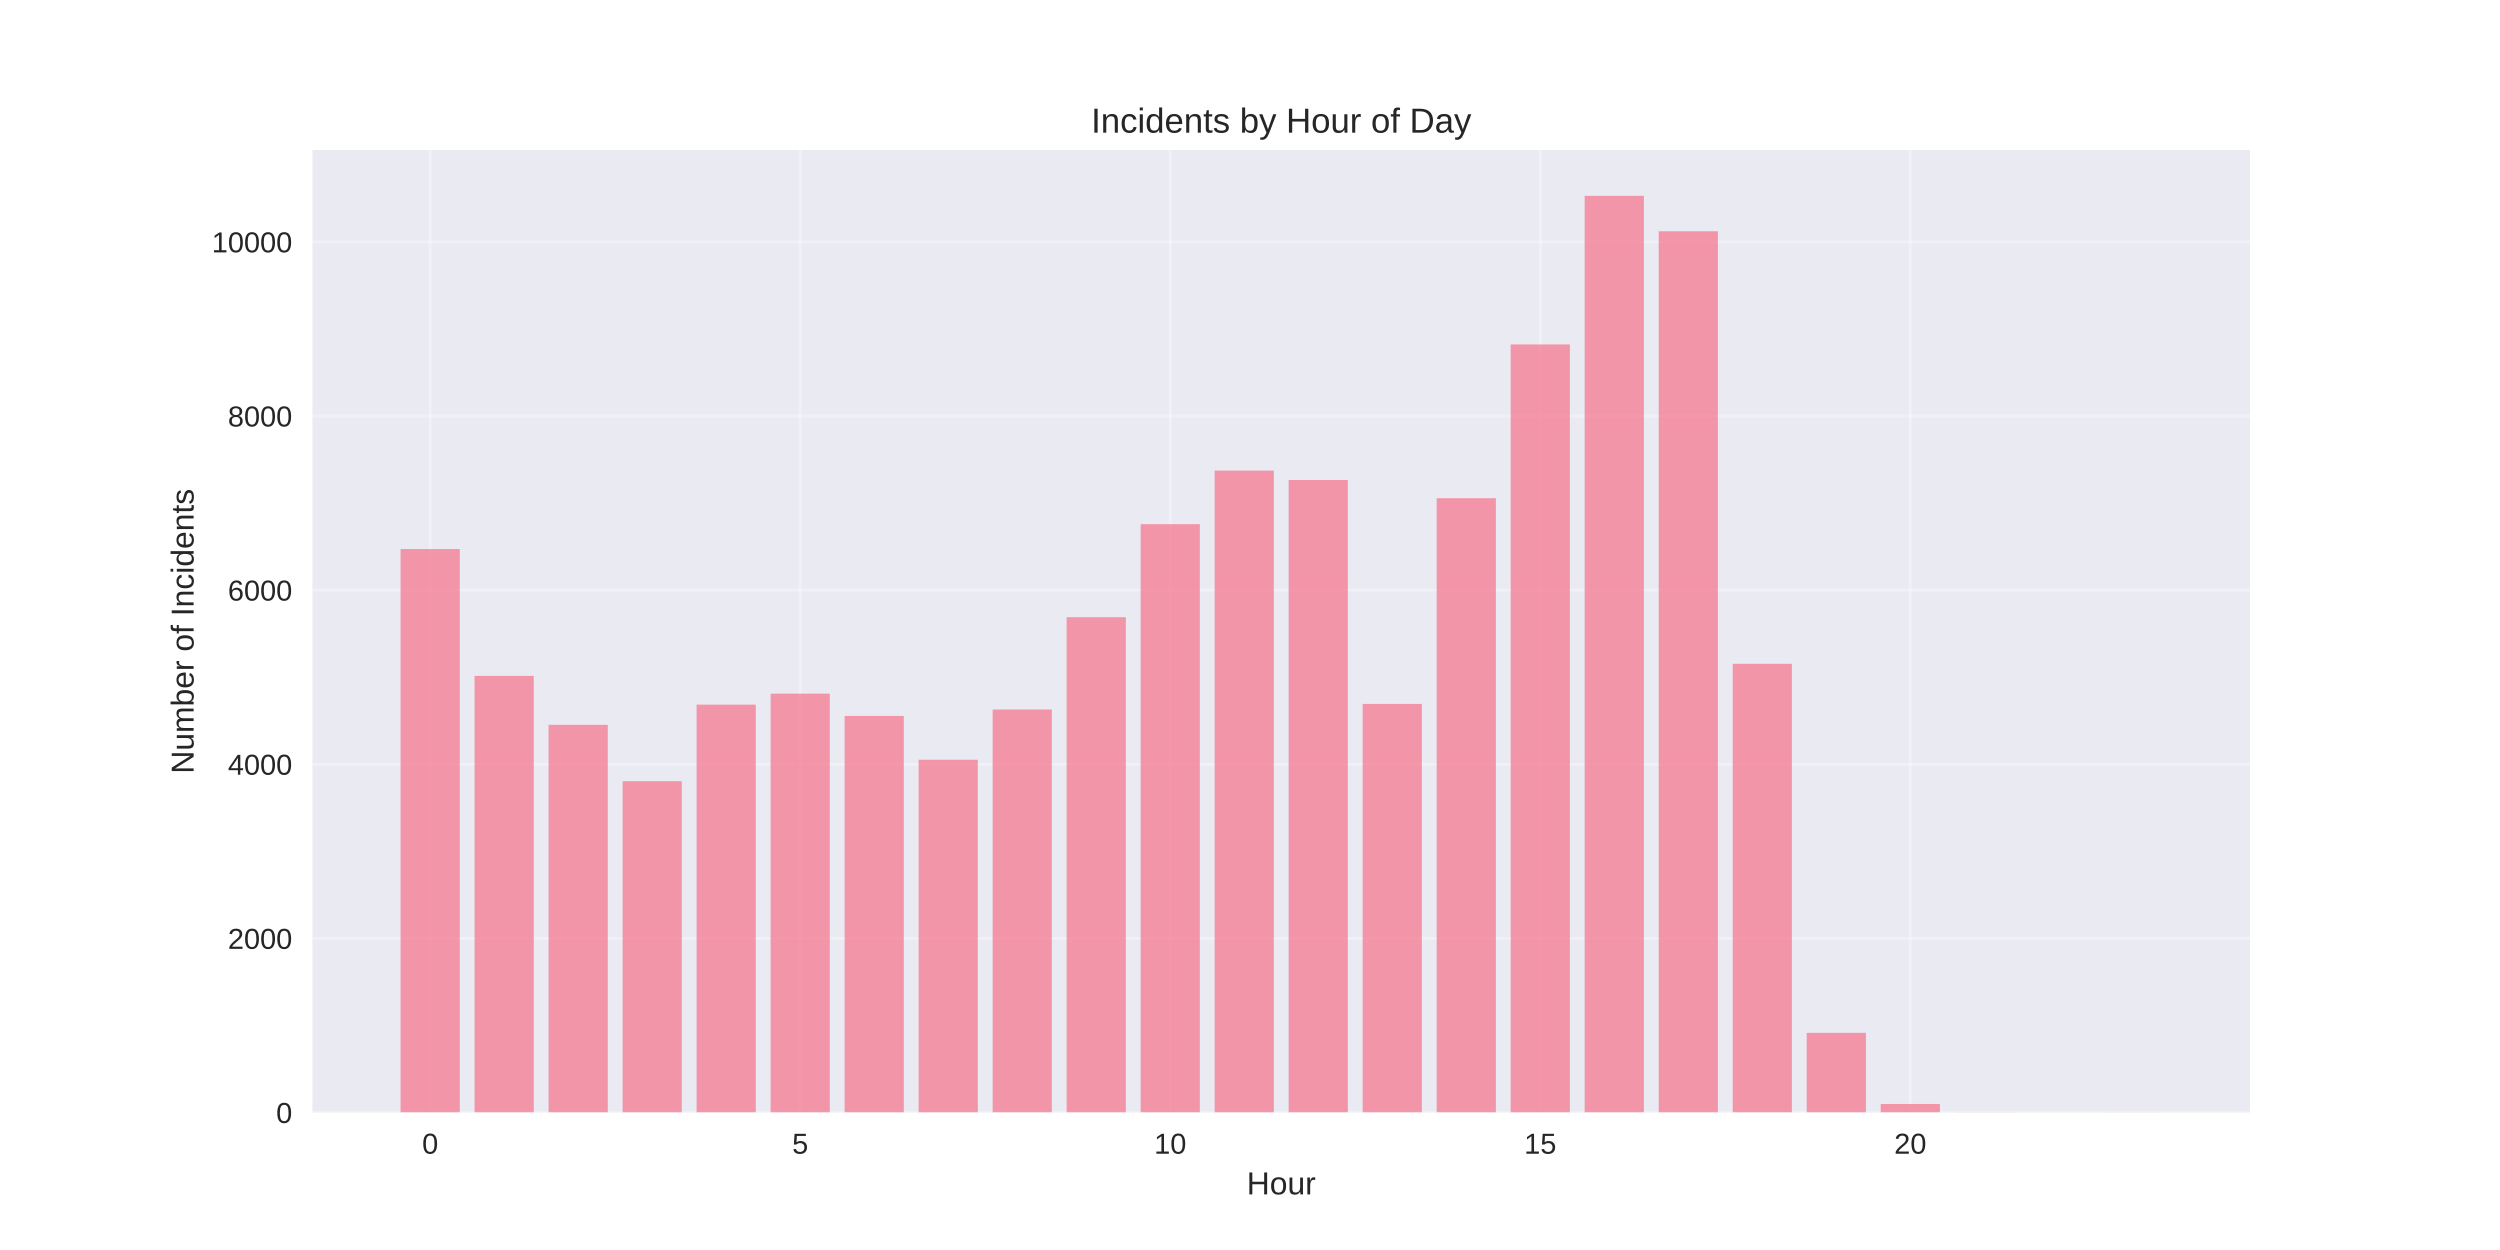
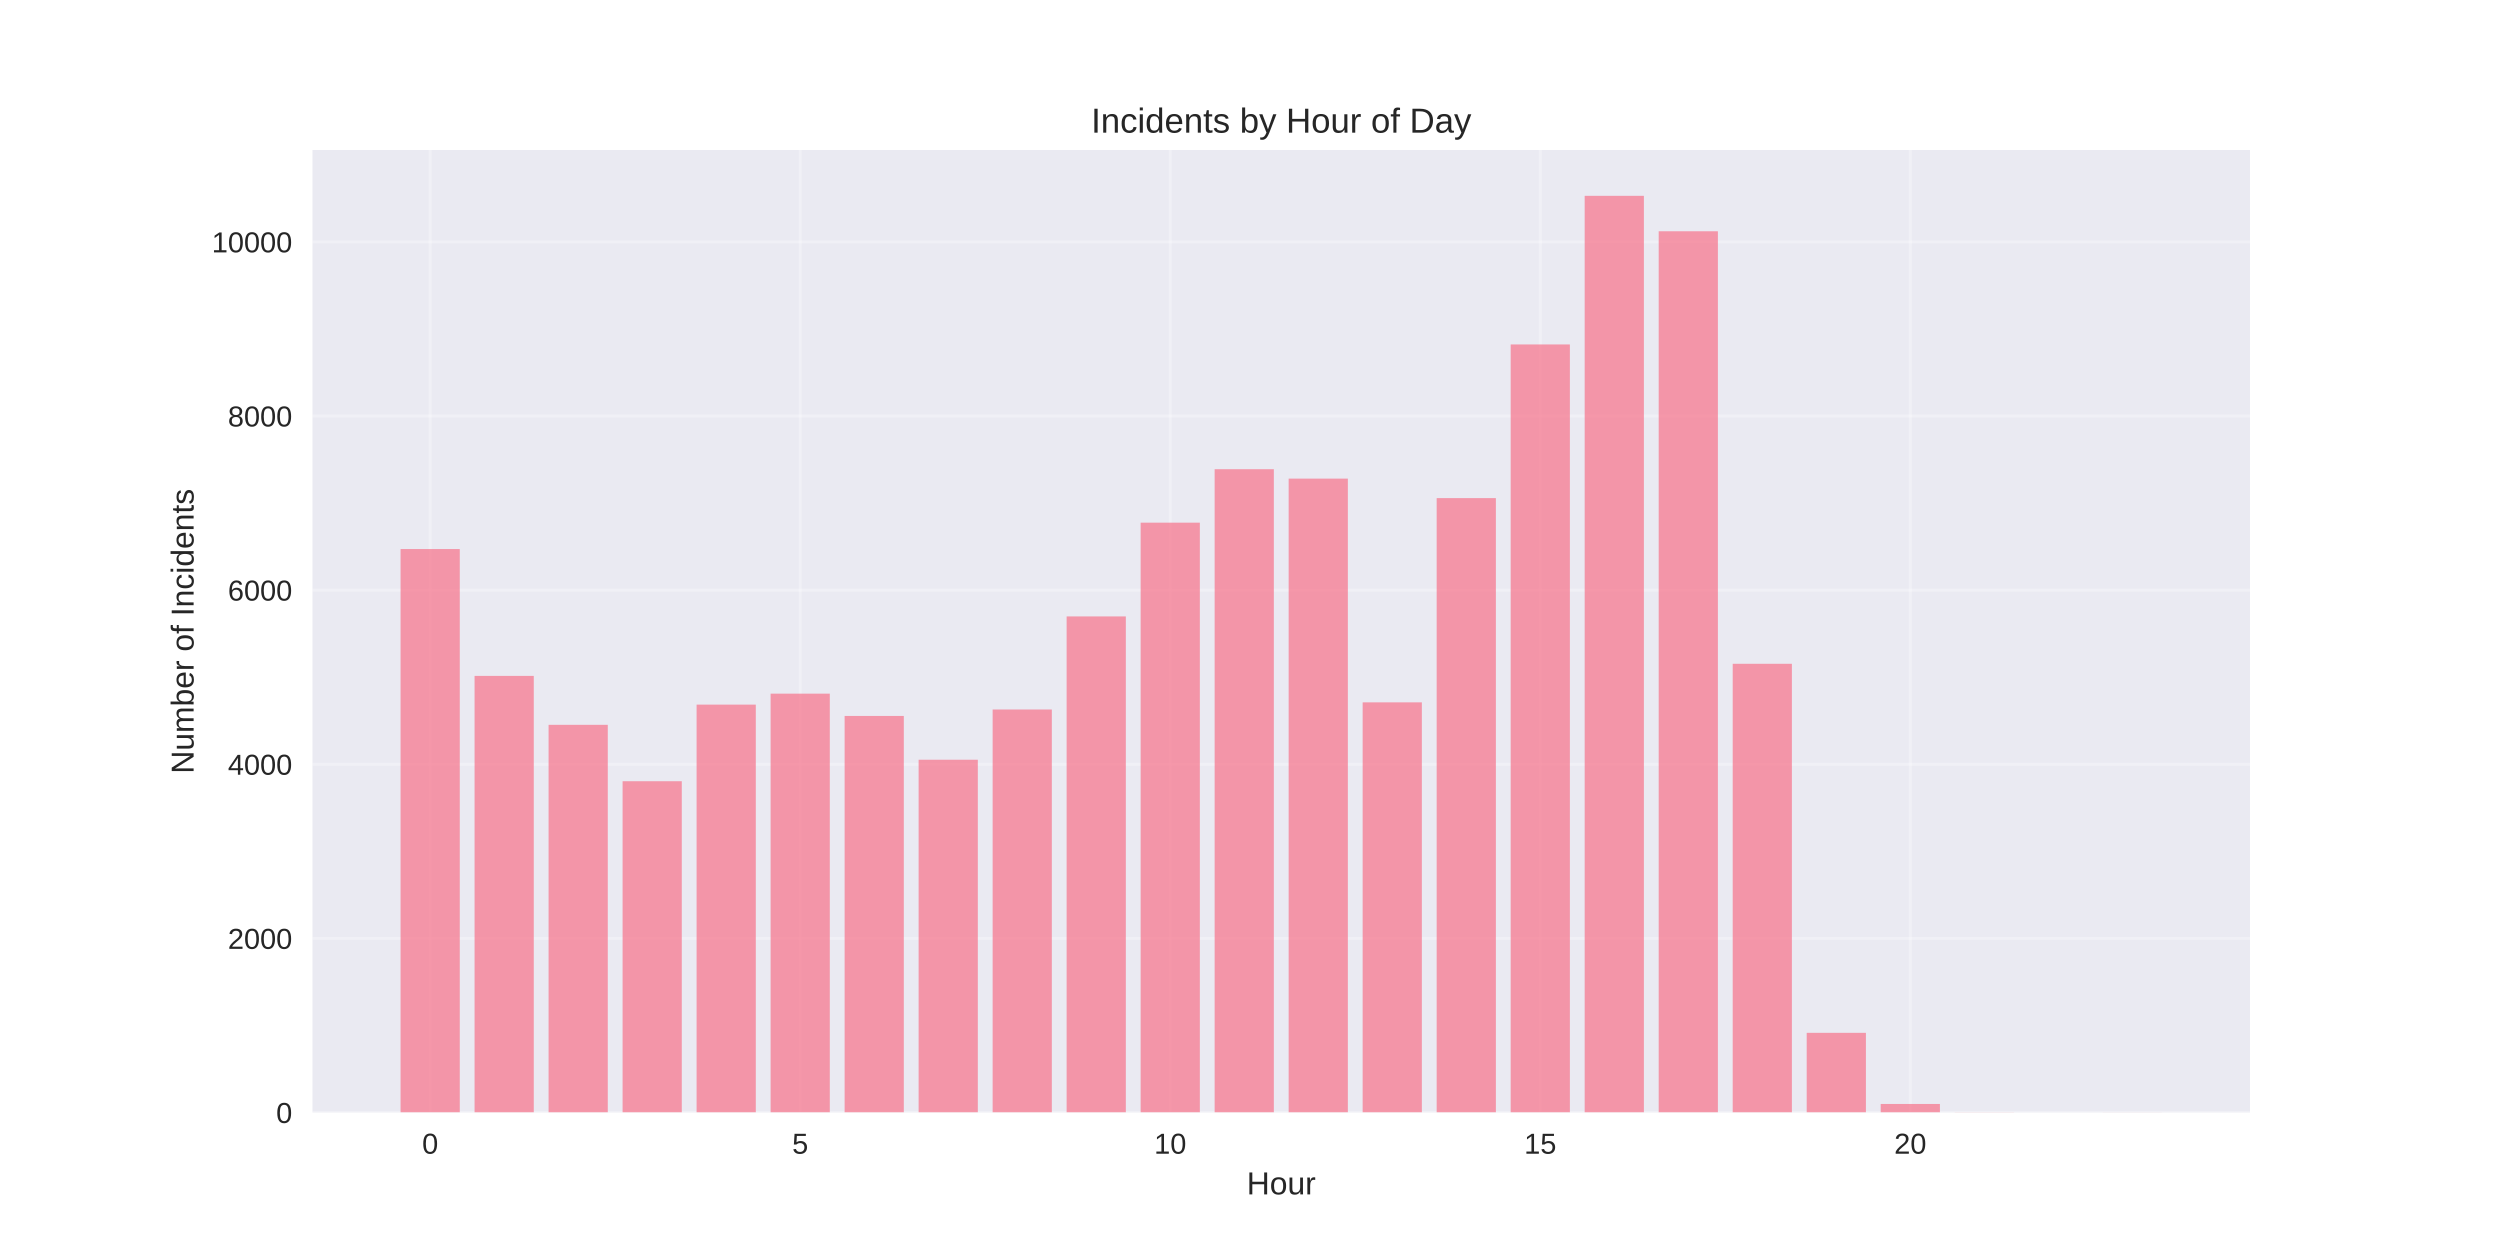
<svg xmlns="http://www.w3.org/2000/svg" width="864pt" height="432pt" viewBox="0 0 864 432" version="1.1">
  <defs>
    <style type="text/css">*{stroke-linejoin: round; stroke-linecap: butt}</style>
  </defs>
  <g id="figure_1">
    <g id="patch_1">
      <path d="M 0 432  L 864 432  L 864 0  L 0 0  z " style="fill: #ffffff" />
    </g>
    <g id="axes_1">
      <g id="patch_2">
        <path d="M 108 384.48  L 777.6 384.48  L 777.6 51.84  L 108 51.84  z " style="fill: #eaeaf2" />
      </g>
      <g id="matplotlib.axis_1">
        <g id="xtick_1">
          <g id="line2d_1">
-             <path d="M 148.667 384.48  L 148.667 51.84  " clip-path="url(#pa5f441541b)" style="fill: none; stroke: #ffffff; stroke-opacity: 0.3; stroke-linecap: round" />
+             <path d="M 148.667 384.48  L 148.667 51.84  " clip-path="url(#pf38100ff22)" style="fill: none; stroke: #ffffff; stroke-opacity: 0.3; stroke-linecap: round" />
          </g>
          <g id="line2d_2" />
          <g id="text_1">
            <text style="fill: #262626; font: 10px 'Arial', 'Liberation Sans', 'DejaVu Sans', 'Bitstream Vera Sans', sans-serif; text-anchor: middle" x="148.667" y="398.727" transform="rotate(-0 148.6671 398.7269)">0</text>
          </g>
        </g>
        <g id="xtick_2">
          <g id="line2d_3">
-             <path d="M 276.551 384.48  L 276.551 51.84  " clip-path="url(#pa5f441541b)" style="fill: none; stroke: #ffffff; stroke-opacity: 0.3; stroke-linecap: round" />
+             <path d="M 276.551 384.48  L 276.551 51.84  " clip-path="url(#pf38100ff22)" style="fill: none; stroke: #ffffff; stroke-opacity: 0.3; stroke-linecap: round" />
          </g>
          <g id="line2d_4" />
          <g id="text_2">
            <text style="fill: #262626; font: 10px 'Arial', 'Liberation Sans', 'DejaVu Sans', 'Bitstream Vera Sans', sans-serif; text-anchor: middle" x="276.551" y="398.727" transform="rotate(-0 276.551 398.7269)">5</text>
          </g>
        </g>
        <g id="xtick_3">
          <g id="line2d_5">
-             <path d="M 404.435 384.48  L 404.435 51.84  " clip-path="url(#pa5f441541b)" style="fill: none; stroke: #ffffff; stroke-opacity: 0.3; stroke-linecap: round" />
+             <path d="M 404.435 384.48  L 404.435 51.84  " clip-path="url(#pf38100ff22)" style="fill: none; stroke: #ffffff; stroke-opacity: 0.3; stroke-linecap: round" />
          </g>
          <g id="line2d_6" />
          <g id="text_3">
            <text style="fill: #262626; font: 10px 'Arial', 'Liberation Sans', 'DejaVu Sans', 'Bitstream Vera Sans', sans-serif; text-anchor: middle" x="404.435" y="398.727" transform="rotate(-0 404.4348 398.7269)">10</text>
          </g>
        </g>
        <g id="xtick_4">
          <g id="line2d_7">
-             <path d="M 532.319 384.48  L 532.319 51.84  " clip-path="url(#pa5f441541b)" style="fill: none; stroke: #ffffff; stroke-opacity: 0.3; stroke-linecap: round" />
+             <path d="M 532.319 384.48  L 532.319 51.84  " clip-path="url(#pf38100ff22)" style="fill: none; stroke: #ffffff; stroke-opacity: 0.3; stroke-linecap: round" />
          </g>
          <g id="line2d_8" />
          <g id="text_4">
            <text style="fill: #262626; font: 10px 'Arial', 'Liberation Sans', 'DejaVu Sans', 'Bitstream Vera Sans', sans-serif; text-anchor: middle" x="532.319" y="398.727" transform="rotate(-0 532.3187 398.7269)">15</text>
          </g>
        </g>
        <g id="xtick_5">
          <g id="line2d_9">
-             <path d="M 660.203 384.48  L 660.203 51.84  " clip-path="url(#pa5f441541b)" style="fill: none; stroke: #ffffff; stroke-opacity: 0.3; stroke-linecap: round" />
+             <path d="M 660.203 384.48  L 660.203 51.84  " clip-path="url(#pf38100ff22)" style="fill: none; stroke: #ffffff; stroke-opacity: 0.3; stroke-linecap: round" />
          </g>
          <g id="line2d_10" />
          <g id="text_5">
            <text style="fill: #262626; font: 10px 'Arial', 'Liberation Sans', 'DejaVu Sans', 'Bitstream Vera Sans', sans-serif; text-anchor: middle" x="660.203" y="398.727" transform="rotate(-0 660.2026 398.7269)">20</text>
          </g>
        </g>
        <g id="text_6">
          <text style="fill: #262626; font: 11px 'Arial', 'Liberation Sans', 'DejaVu Sans', 'Bitstream Vera Sans', sans-serif; text-anchor: middle" x="442.8" y="412.773" transform="rotate(-0 442.8 412.7734)">Hour</text>
        </g>
      </g>
      <g id="matplotlib.axis_2">
        <g id="ytick_1">
          <g id="line2d_11">
-             <path d="M 108 384.48  L 777.6 384.48  " clip-path="url(#pa5f441541b)" style="fill: none; stroke: #ffffff; stroke-opacity: 0.3; stroke-linecap: round" />
+             <path d="M 108 384.48  L 777.6 384.48  " clip-path="url(#pf38100ff22)" style="fill: none; stroke: #ffffff; stroke-opacity: 0.3; stroke-linecap: round" />
          </g>
          <g id="line2d_12" />
          <g id="text_7">
            <text style="fill: #262626; font: 10px 'Arial', 'Liberation Sans', 'DejaVu Sans', 'Bitstream Vera Sans', sans-serif; text-anchor: end" x="101" y="388.103" transform="rotate(-0 101 388.1034)">0</text>
          </g>
        </g>
        <g id="ytick_2">
          <g id="line2d_13">
-             <path d="M 108 324.303  L 777.6 324.303  " clip-path="url(#pa5f441541b)" style="fill: none; stroke: #ffffff; stroke-opacity: 0.3; stroke-linecap: round" />
+             <path d="M 108 324.303  L 777.6 324.303  " clip-path="url(#pf38100ff22)" style="fill: none; stroke: #ffffff; stroke-opacity: 0.3; stroke-linecap: round" />
          </g>
          <g id="line2d_14" />
          <g id="text_8">
            <text style="fill: #262626; font: 10px 'Arial', 'Liberation Sans', 'DejaVu Sans', 'Bitstream Vera Sans', sans-serif; text-anchor: end" x="101" y="327.927" transform="rotate(-0 101 327.9268)">2000</text>
          </g>
        </g>
        <g id="ytick_3">
          <g id="line2d_15">
-             <path d="M 108 264.127  L 777.6 264.127  " clip-path="url(#pa5f441541b)" style="fill: none; stroke: #ffffff; stroke-opacity: 0.3; stroke-linecap: round" />
+             <path d="M 108 264.127  L 777.6 264.127  " clip-path="url(#pf38100ff22)" style="fill: none; stroke: #ffffff; stroke-opacity: 0.3; stroke-linecap: round" />
          </g>
          <g id="line2d_16" />
          <g id="text_9">
            <text style="fill: #262626; font: 10px 'Arial', 'Liberation Sans', 'DejaVu Sans', 'Bitstream Vera Sans', sans-serif; text-anchor: end" x="101" y="267.75" transform="rotate(-0 101 267.7501)">4000</text>
          </g>
        </g>
        <g id="ytick_4">
          <g id="line2d_17">
-             <path d="M 108 203.95  L 777.6 203.95  " clip-path="url(#pa5f441541b)" style="fill: none; stroke: #ffffff; stroke-opacity: 0.3; stroke-linecap: round" />
+             <path d="M 108 203.95  L 777.6 203.95  " clip-path="url(#pf38100ff22)" style="fill: none; stroke: #ffffff; stroke-opacity: 0.3; stroke-linecap: round" />
          </g>
          <g id="line2d_18" />
          <g id="text_10">
            <text style="fill: #262626; font: 10px 'Arial', 'Liberation Sans', 'DejaVu Sans', 'Bitstream Vera Sans', sans-serif; text-anchor: end" x="101" y="207.573" transform="rotate(-0 101 207.5735)">6000</text>
          </g>
        </g>
        <g id="ytick_5">
          <g id="line2d_19">
-             <path d="M 108 143.773  L 777.6 143.773  " clip-path="url(#pa5f441541b)" style="fill: none; stroke: #ffffff; stroke-opacity: 0.3; stroke-linecap: round" />
+             <path d="M 108 143.773  L 777.6 143.773  " clip-path="url(#pf38100ff22)" style="fill: none; stroke: #ffffff; stroke-opacity: 0.3; stroke-linecap: round" />
          </g>
          <g id="line2d_20" />
          <g id="text_11">
            <text style="fill: #262626; font: 10px 'Arial', 'Liberation Sans', 'DejaVu Sans', 'Bitstream Vera Sans', sans-serif; text-anchor: end" x="101" y="147.397" transform="rotate(-0 101 147.3968)">8000</text>
          </g>
        </g>
        <g id="ytick_6">
          <g id="line2d_21">
-             <path d="M 108 83.597  L 777.6 83.597  " clip-path="url(#pa5f441541b)" style="fill: none; stroke: #ffffff; stroke-opacity: 0.3; stroke-linecap: round" />
+             <path d="M 108 83.597  L 777.6 83.597  " clip-path="url(#pf38100ff22)" style="fill: none; stroke: #ffffff; stroke-opacity: 0.3; stroke-linecap: round" />
          </g>
          <g id="line2d_22" />
          <g id="text_12">
            <text style="fill: #262626; font: 10px 'Arial', 'Liberation Sans', 'DejaVu Sans', 'Bitstream Vera Sans', sans-serif; text-anchor: end" x="101" y="87.22" transform="rotate(-0 101 87.22016)">10000</text>
          </g>
        </g>
        <g id="text_13">
          <text style="fill: #262626; font: 11px 'Arial', 'Liberation Sans', 'DejaVu Sans', 'Bitstream Vera Sans', sans-serif; text-anchor: middle" x="66.913" y="218.16" transform="rotate(-90 66.91281 218.16)">Number of Incidents</text>
        </g>
      </g>
      <g id="patch_3">
-         <path d="M 138.436 384.48  L 158.898 384.48  L 158.898 189.748  L 138.436 189.748  z " clip-path="url(#pa5f441541b)" style="fill: #f77189; opacity: 0.7" />
+         <path d="M 138.436 384.48  L 158.898 384.48  L 158.898 189.748  L 138.436 189.748  z " clip-path="url(#pf38100ff22)" style="fill: #f77189; opacity: 0.7" />
      </g>
      <g id="patch_4">
-         <path d="M 164.013 384.48  L 184.475 384.48  L 184.475 233.587  L 164.013 233.587  z " clip-path="url(#pa5f441541b)" style="fill: #f77189; opacity: 0.7" />
+         <path d="M 164.013 384.48  L 184.475 384.48  L 184.475 233.587  L 164.013 233.587  z " clip-path="url(#pf38100ff22)" style="fill: #f77189; opacity: 0.7" />
      </g>
      <g id="patch_5">
-         <path d="M 189.59 384.48  L 210.051 384.48  L 210.051 250.497  L 189.59 250.497  z " clip-path="url(#pa5f441541b)" style="fill: #f77189; opacity: 0.7" />
+         <path d="M 189.59 384.48  L 210.051 384.48  L 210.051 250.497  L 189.59 250.497  z " clip-path="url(#pf38100ff22)" style="fill: #f77189; opacity: 0.7" />
      </g>
      <g id="patch_6">
-         <path d="M 215.167 384.48  L 235.628 384.48  L 235.628 269.994  L 215.167 269.994  z " clip-path="url(#pa5f441541b)" style="fill: #f77189; opacity: 0.7" />
+         <path d="M 215.167 384.48  L 235.628 384.48  L 235.628 269.994  L 215.167 269.994  z " clip-path="url(#pf38100ff22)" style="fill: #f77189; opacity: 0.7" />
      </g>
      <g id="patch_7">
-         <path d="M 240.743 384.48  L 261.205 384.48  L 261.205 243.516  L 240.743 243.516  z " clip-path="url(#pa5f441541b)" style="fill: #f77189; opacity: 0.7" />
+         <path d="M 240.743 384.48  L 261.205 384.48  L 261.205 243.516  L 240.743 243.516  z " clip-path="url(#pf38100ff22)" style="fill: #f77189; opacity: 0.7" />
      </g>
      <g id="patch_8">
-         <path d="M 266.32 384.48  L 286.782 384.48  L 286.782 239.725  L 266.32 239.725  z " clip-path="url(#pa5f441541b)" style="fill: #f77189; opacity: 0.7" />
+         <path d="M 266.32 384.48  L 286.782 384.48  L 286.782 239.725  L 266.32 239.725  z " clip-path="url(#pf38100ff22)" style="fill: #f77189; opacity: 0.7" />
      </g>
      <g id="patch_9">
-         <path d="M 291.897 384.48  L 312.358 384.48  L 312.358 247.428  L 291.897 247.428  z " clip-path="url(#pa5f441541b)" style="fill: #f77189; opacity: 0.7" />
+         <path d="M 291.897 384.48  L 312.358 384.48  L 312.358 247.428  L 291.897 247.428  z " clip-path="url(#pf38100ff22)" style="fill: #f77189; opacity: 0.7" />
      </g>
      <g id="patch_10">
-         <path d="M 317.474 384.48  L 337.935 384.48  L 337.935 262.562  L 317.474 262.562  z " clip-path="url(#pa5f441541b)" style="fill: #f77189; opacity: 0.7" />
+         <path d="M 317.474 384.48  L 337.935 384.48  L 337.935 262.562  L 317.474 262.562  z " clip-path="url(#pf38100ff22)" style="fill: #f77189; opacity: 0.7" />
      </g>
      <g id="patch_11">
-         <path d="M 343.051 384.48  L 363.512 384.48  L 363.512 245.201  L 343.051 245.201  z " clip-path="url(#pa5f441541b)" style="fill: #f77189; opacity: 0.7" />
+         <path d="M 343.051 384.48  L 363.512 384.48  L 363.512 245.201  L 343.051 245.201  z " clip-path="url(#pf38100ff22)" style="fill: #f77189; opacity: 0.7" />
      </g>
      <g id="patch_12">
-         <path d="M 368.627 384.48  L 389.089 384.48  L 389.089 213.308  L 368.627 213.308  z " clip-path="url(#pa5f441541b)" style="fill: #f77189; opacity: 0.7" />
+         <path d="M 368.627 384.48  L 389.089 384.48  L 389.089 213.037  L 368.627 213.037  z " clip-path="url(#pf38100ff22)" style="fill: #f77189; opacity: 0.7" />
      </g>
      <g id="patch_13">
-         <path d="M 394.204 384.48  L 414.666 384.48  L 414.666 181.143  L 394.204 181.143  z " clip-path="url(#pa5f441541b)" style="fill: #f77189; opacity: 0.7" />
+         <path d="M 394.204 384.48  L 414.666 384.48  L 414.666 180.632  L 394.204 180.632  z " clip-path="url(#pf38100ff22)" style="fill: #f77189; opacity: 0.7" />
      </g>
      <g id="patch_14">
-         <path d="M 419.781 384.48  L 440.242 384.48  L 440.242 162.639  L 419.781 162.639  z " clip-path="url(#pa5f441541b)" style="fill: #f77189; opacity: 0.7" />
+         <path d="M 419.781 384.48  L 440.242 384.48  L 440.242 162.157  L 419.781 162.157  z " clip-path="url(#pf38100ff22)" style="fill: #f77189; opacity: 0.7" />
      </g>
      <g id="patch_15">
-         <path d="M 445.358 384.48  L 465.819 384.48  L 465.819 165.888  L 445.358 165.888  z " clip-path="url(#pa5f441541b)" style="fill: #f77189; opacity: 0.7" />
+         <path d="M 445.358 384.48  L 465.819 384.48  L 465.819 165.407  L 445.358 165.407  z " clip-path="url(#pf38100ff22)" style="fill: #f77189; opacity: 0.7" />
      </g>
      <g id="patch_16">
-         <path d="M 470.934 384.48  L 491.396 384.48  L 491.396 243.275  L 470.934 243.275  z " clip-path="url(#pa5f441541b)" style="fill: #f77189; opacity: 0.7" />
+         <path d="M 470.934 384.48  L 491.396 384.48  L 491.396 242.734  L 470.934 242.734  z " clip-path="url(#pf38100ff22)" style="fill: #f77189; opacity: 0.7" />
      </g>
      <g id="patch_17">
-         <path d="M 496.511 384.48  L 516.973 384.48  L 516.973 172.177  L 496.511 172.177  z " clip-path="url(#pa5f441541b)" style="fill: #f77189; opacity: 0.7" />
+         <path d="M 496.511 384.48  L 516.973 384.48  L 516.973 172.147  L 496.511 172.147  z " clip-path="url(#pf38100ff22)" style="fill: #f77189; opacity: 0.7" />
      </g>
      <g id="patch_18">
-         <path d="M 522.088 384.48  L 542.549 384.48  L 542.549 119.041  L 522.088 119.041  z " clip-path="url(#pa5f441541b)" style="fill: #f77189; opacity: 0.7" />
+         <path d="M 522.088 384.48  L 542.549 384.48  L 542.549 119.041  L 522.088 119.041  z " clip-path="url(#pf38100ff22)" style="fill: #f77189; opacity: 0.7" />
      </g>
      <g id="patch_19">
-         <path d="M 547.665 384.48  L 568.126 384.48  L 568.126 67.68  L 547.665 67.68  z " clip-path="url(#pa5f441541b)" style="fill: #f77189; opacity: 0.7" />
+         <path d="M 547.665 384.48  L 568.126 384.48  L 568.126 67.68  L 547.665 67.68  z " clip-path="url(#pf38100ff22)" style="fill: #f77189; opacity: 0.7" />
      </g>
      <g id="patch_20">
-         <path d="M 573.242 384.48  L 593.703 384.48  L 593.703 79.926  L 573.242 79.926  z " clip-path="url(#pa5f441541b)" style="fill: #f77189; opacity: 0.7" />
+         <path d="M 573.242 384.48  L 593.703 384.48  L 593.703 79.926  L 573.242 79.926  z " clip-path="url(#pf38100ff22)" style="fill: #f77189; opacity: 0.7" />
      </g>
      <g id="patch_21">
-         <path d="M 598.818 384.48  L 619.28 384.48  L 619.28 229.405  L 598.818 229.405  z " clip-path="url(#pa5f441541b)" style="fill: #f77189; opacity: 0.7" />
+         <path d="M 598.818 384.48  L 619.28 384.48  L 619.28 229.405  L 598.818 229.405  z " clip-path="url(#pf38100ff22)" style="fill: #f77189; opacity: 0.7" />
      </g>
      <g id="patch_22">
-         <path d="M 624.395 384.48  L 644.857 384.48  L 644.857 356.949  L 624.395 356.949  z " clip-path="url(#pa5f441541b)" style="fill: #f77189; opacity: 0.7" />
+         <path d="M 624.395 384.48  L 644.857 384.48  L 644.857 356.949  L 624.395 356.949  z " clip-path="url(#pf38100ff22)" style="fill: #f77189; opacity: 0.7" />
      </g>
      <g id="patch_23">
-         <path d="M 649.972 384.48  L 670.433 384.48  L 670.433 381.531  L 649.972 381.531  z " clip-path="url(#pa5f441541b)" style="fill: #f77189; opacity: 0.7" />
+         <path d="M 649.972 384.48  L 670.433 384.48  L 670.433 381.531  L 649.972 381.531  z " clip-path="url(#pf38100ff22)" style="fill: #f77189; opacity: 0.7" />
      </g>
      <g id="patch_24">
-         <path d="M 675.549 384.48  L 696.01 384.48  L 696.01 384.42  L 675.549 384.42  z " clip-path="url(#pa5f441541b)" style="fill: #f77189; opacity: 0.7" />
+         <path d="M 675.549 384.48  L 696.01 384.48  L 696.01 384.42  L 675.549 384.42  z " clip-path="url(#pf38100ff22)" style="fill: #f77189; opacity: 0.7" />
      </g>
      <g id="patch_25">
-         <path d="M 726.702 384.48  L 747.164 384.48  L 747.164 384.45  L 726.702 384.45  z " clip-path="url(#pa5f441541b)" style="fill: #f77189; opacity: 0.7" />
+         <path d="M 726.702 384.48  L 747.164 384.48  L 747.164 384.45  L 726.702 384.45  z " clip-path="url(#pf38100ff22)" style="fill: #f77189; opacity: 0.7" />
      </g>
      <g id="patch_26">
        <path d="M 108 384.48  L 108 51.84  " style="fill: none" />
      </g>
      <g id="patch_27">
        <path d="M 777.6 384.48  L 777.6 51.84  " style="fill: none" />
      </g>
      <g id="patch_28">
        <path d="M 108 384.48  L 777.6 384.48  " style="fill: none" />
      </g>
      <g id="patch_29">
        <path d="M 108 51.84  L 777.6 51.84  " style="fill: none" />
      </g>
      <g id="text_14">
        <text style="fill: #262626; font: 12px 'Arial', 'Liberation Sans', 'DejaVu Sans', 'Bitstream Vera Sans', sans-serif; text-anchor: middle" x="442.8" y="45.84" transform="rotate(-0 442.8 45.84)">Incidents by Hour of Day</text>
      </g>
    </g>
  </g>
  <defs>
-     <clipPath id="pa5f441541b">
+     <clipPath id="pf38100ff22">
      <rect x="108" y="51.84" width="669.6" height="332.64" />
    </clipPath>
  </defs>
</svg>
